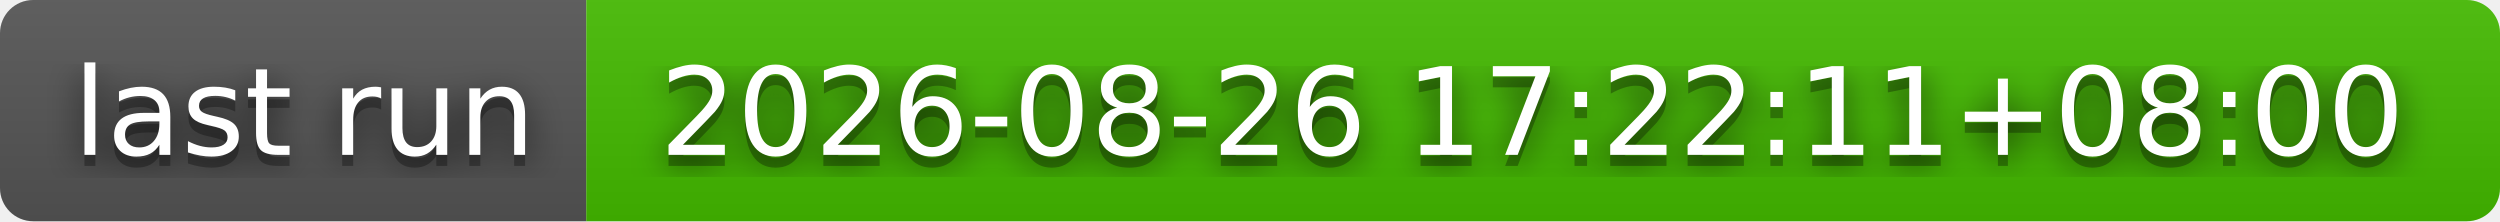
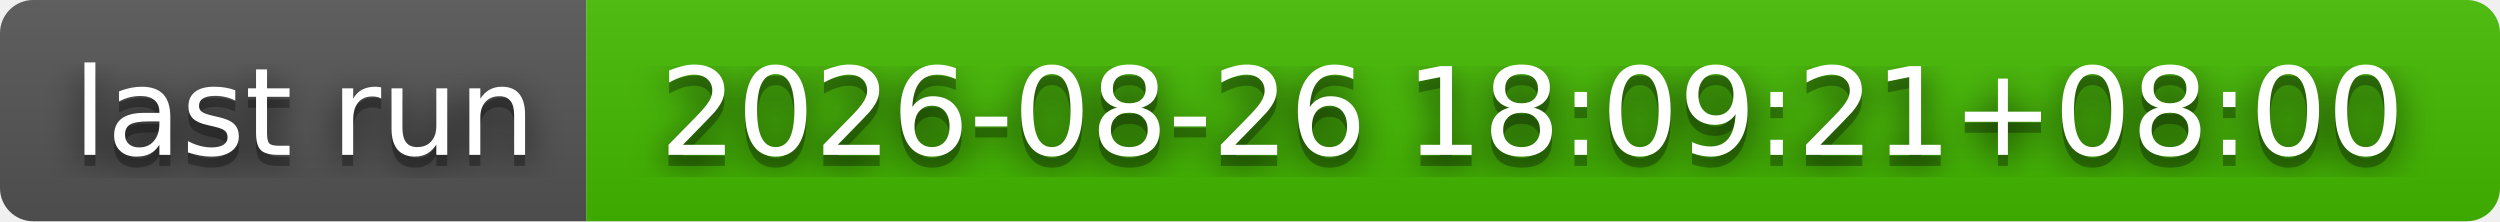
- <svg xmlns="http://www.w3.org/2000/svg" width="226" height="20" role="img" aria-label="last run: 2026-08-26 17:22:11+08:00">
+ <svg xmlns="http://www.w3.org/2000/svg" width="226" height="20" role="img" aria-label="last run: 2026-08-26 18:09:21+08:00">
  <filter id="blur">
    <feGaussianBlur stdDeviation="16" />
  </filter>
  <linearGradient id="s" x2="0" y2="100%">
    <stop offset="0" stop-color="#bbb" stop-opacity=".1" />
    <stop offset="1" stop-opacity=".1" />
  </linearGradient>
  <clipPath id="r">
    <rect width="226" height="20" rx="3" />
  </clipPath>
  <g clip-path="url(#r)">
    <rect width="53" height="20" fill="#555" />
    <rect x="53" width="173" height="20" fill="#4b0" />
    <rect width="226" height="20" fill="url(#s)" />
  </g>
  <g fill="#fff" text-anchor="middle" font-family="Verdana,Geneva,DejaVu Sans,sans-serif" text-rendering="geometricPrecision" font-size="110">
    <g transform="scale(.1)">
      <g aria-hidden="true" fill="#010101">
        <text x="275" y="150" fill-opacity=".8" filter="url(#blur)" textLength="430">last run</text>
        <text x="275" y="150" fill-opacity=".3" textLength="430">last run</text>
      </g>
      <text x="275" y="140" textLength="430">last run</text>
    </g>
    <g transform="scale(.1)">
      <g aria-hidden="true" fill="#010101">
-         <text x="1385" y="150" fill-opacity=".8" filter="url(#blur)" textLength="1630">2026-08-26 17:22:11+08:00</text>
-         <text x="1385" y="150" fill-opacity=".3" textLength="1630">2026-08-26 17:22:11+08:00</text>
+         <text x="1385" y="150" fill-opacity=".8" filter="url(#blur)" textLength="1630">2026-08-26 18:09:21+08:00</text>
+         <text x="1385" y="150" fill-opacity=".3" textLength="1630">2026-08-26 18:09:21+08:00</text>
      </g>
-       <text x="1385" y="140" textLength="1630">2026-08-26 17:22:11+08:00</text>
+       <text x="1385" y="140" textLength="1630">2026-08-26 18:09:21+08:00</text>
    </g>
  </g>
</svg>
